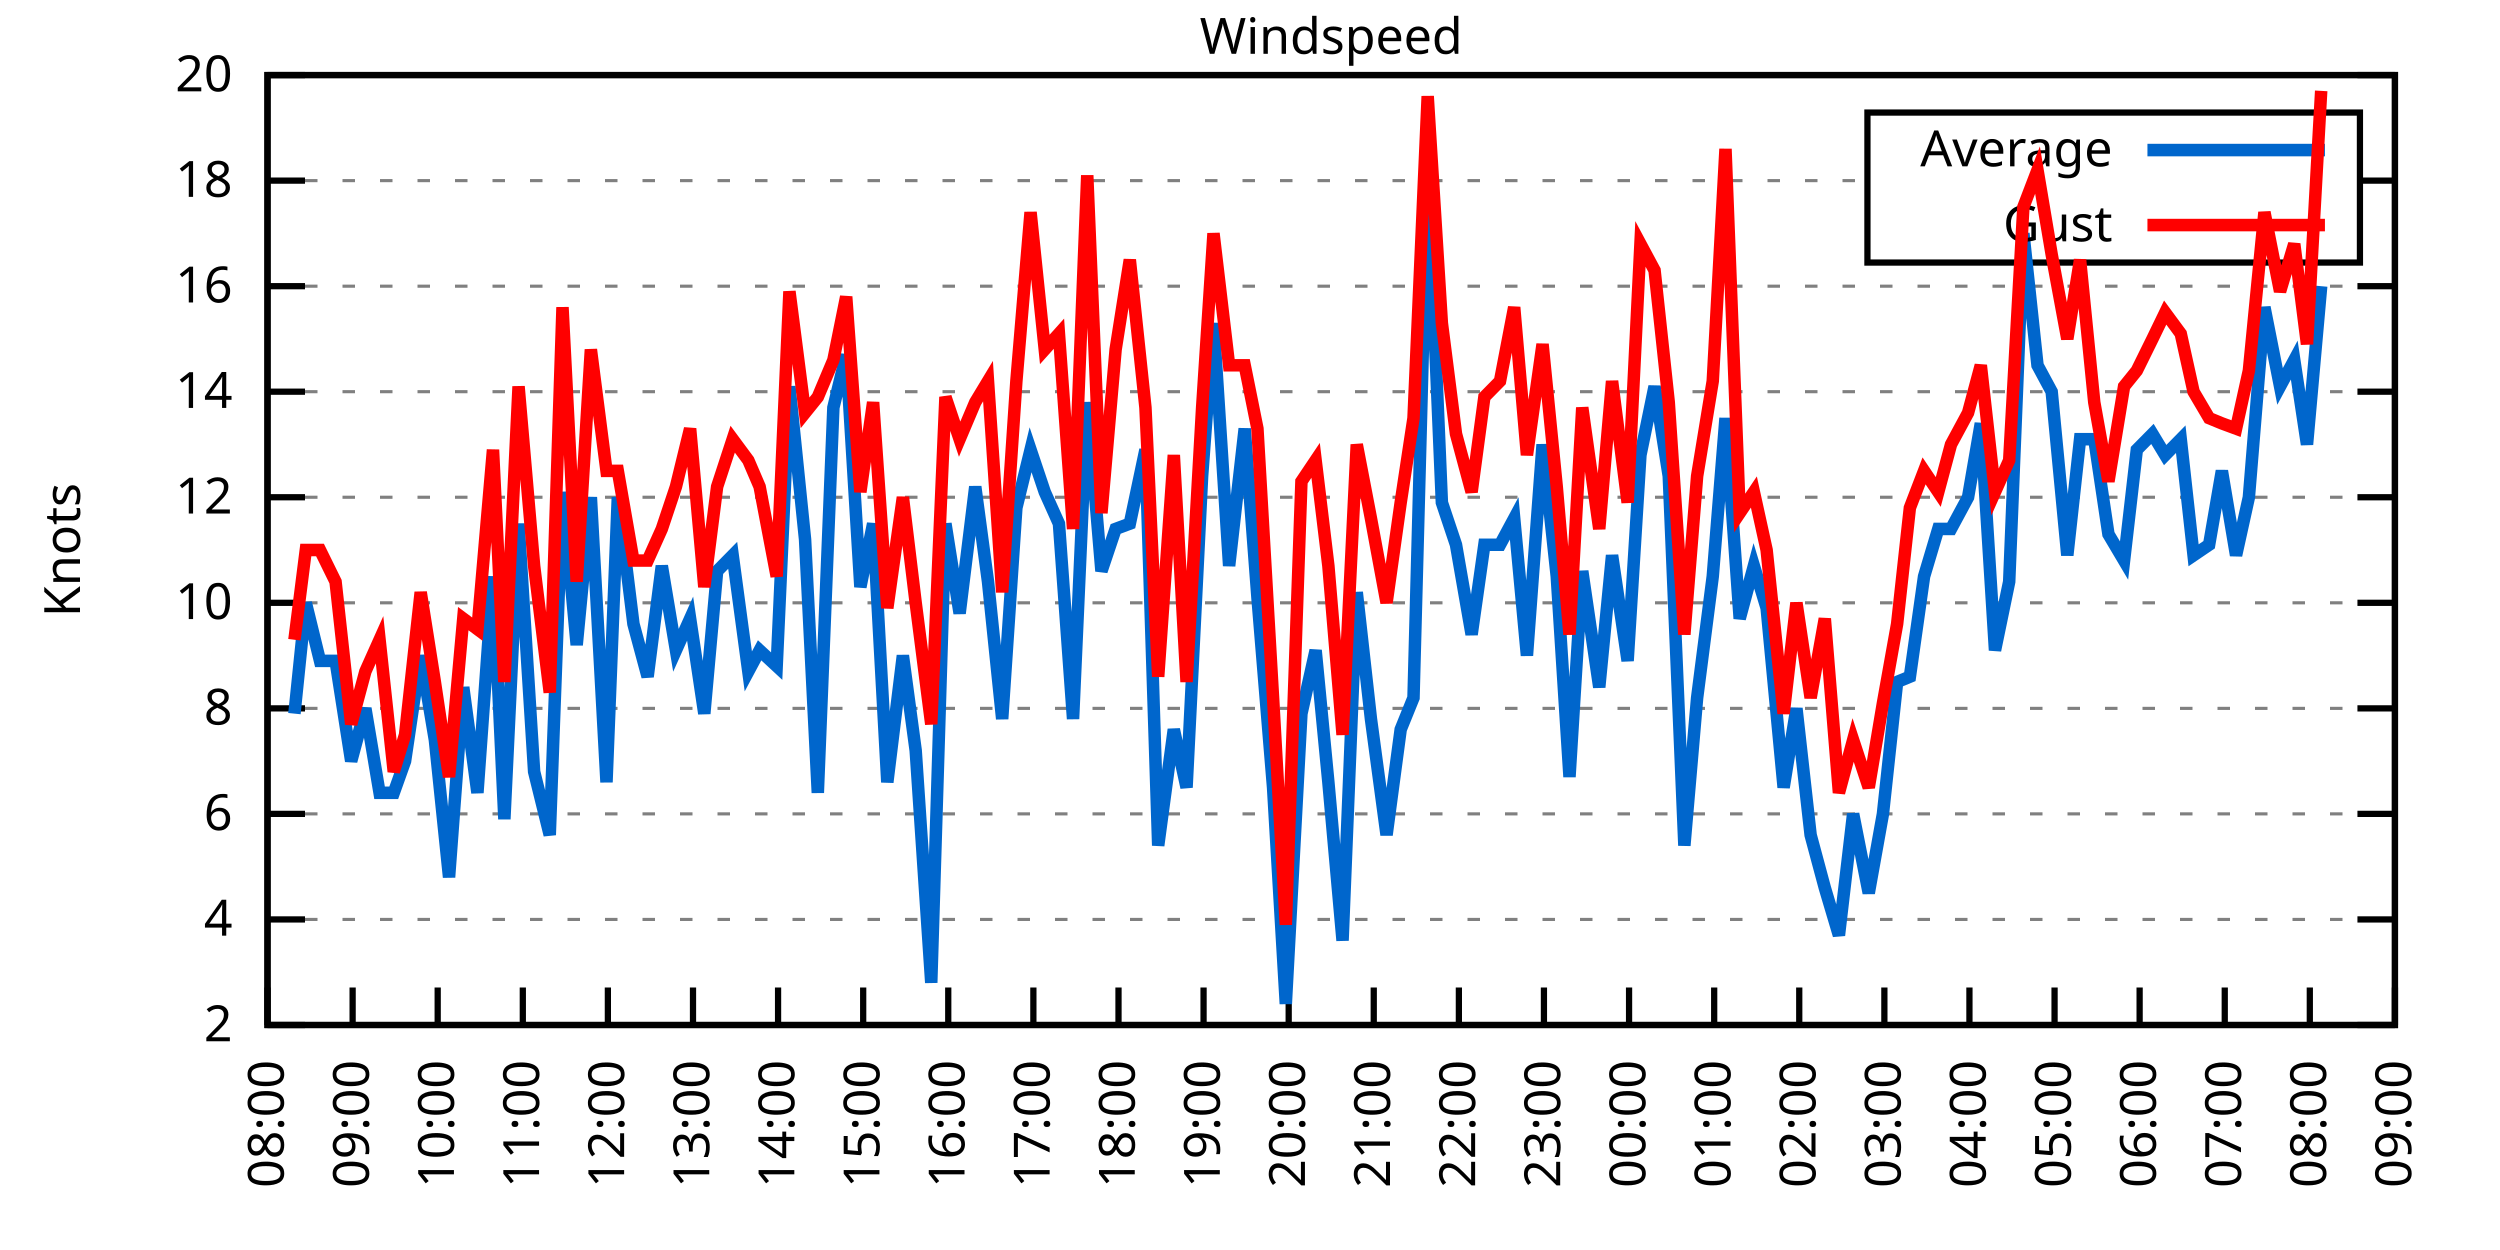
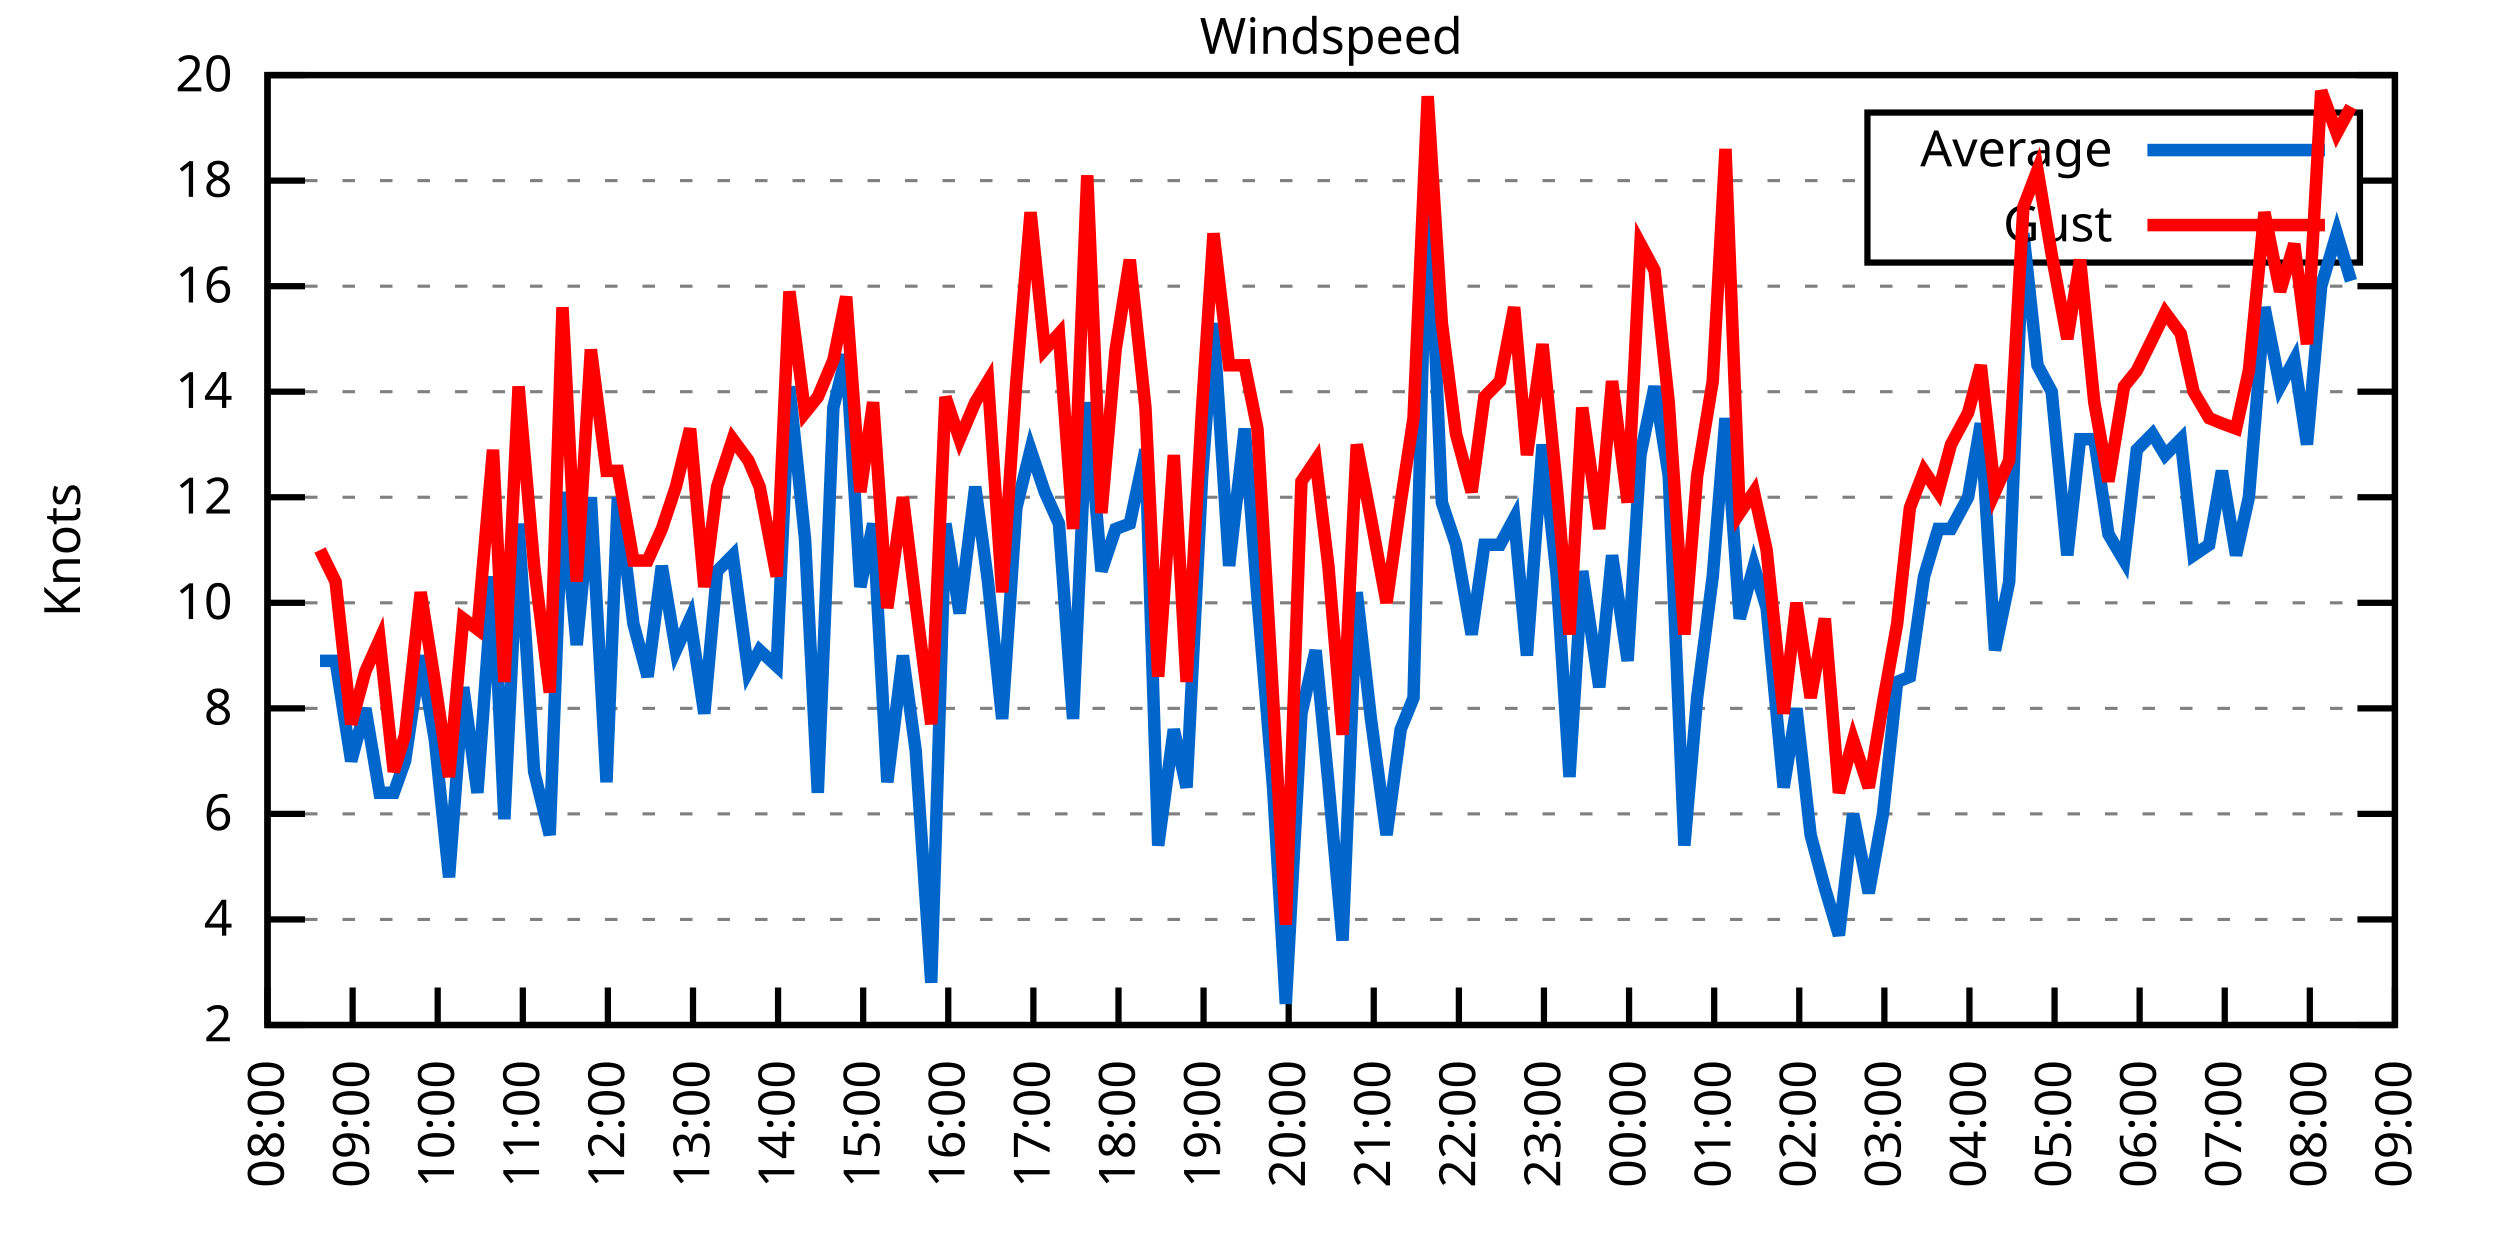
<svg xmlns="http://www.w3.org/2000/svg" xmlns:xlink="http://www.w3.org/1999/xlink" width="400" height="200" viewBox="0 0 400 200">
  <g id="gnuplot_canvas">
    <rect x="0" y="0" width="400" height="200" fill="none" />
    <defs>
      <circle id="gpDot" r="0.5" stroke-width="0.5" stroke="currentColor" />
      <path id="gpPt0" stroke-width="0.333" stroke="currentColor" d="M-1,0 h2 M0,-1 v2" />
      <path id="gpPt1" stroke-width="0.333" stroke="currentColor" d="M-1,-1 L1,1 M1,-1 L-1,1" />
      <path id="gpPt2" stroke-width="0.333" stroke="currentColor" d="M-1,0 L1,0 M0,-1 L0,1 M-1,-1 L1,1 M-1,1 L1,-1" />
      <rect id="gpPt3" stroke-width="0.333" stroke="currentColor" x="-1" y="-1" width="2" height="2" />
      <rect id="gpPt4" stroke-width="0.333" stroke="currentColor" fill="currentColor" x="-1" y="-1" width="2" height="2" />
      <circle id="gpPt5" stroke-width="0.333" stroke="currentColor" cx="0" cy="0" r="1" />
      <use xlink:href="#gpPt5" id="gpPt6" fill="currentColor" stroke="none" />
      <path id="gpPt7" stroke-width="0.333" stroke="currentColor" d="M0,-1.33 L-1.33,0.67 L1.33,0.67 z" />
      <use xlink:href="#gpPt7" id="gpPt8" fill="currentColor" stroke="none" />
      <use xlink:href="#gpPt7" id="gpPt9" stroke="currentColor" transform="rotate(180)" />
      <use xlink:href="#gpPt9" id="gpPt10" fill="currentColor" stroke="none" />
      <use xlink:href="#gpPt3" id="gpPt11" stroke="currentColor" transform="rotate(45)" />
      <use xlink:href="#gpPt11" id="gpPt12" fill="currentColor" stroke="none" />
      <path id="gpPt13" stroke-width="0.333" stroke="currentColor" d="M0,1.330 L1.265,0.411 L0.782,-1.067 L-0.782,-1.076 L-1.265,0.411 z" />
      <use xlink:href="#gpPt13" id="gpPt14" fill="currentColor" stroke="none" />
      <filter id="textbox" filterUnits="objectBoundingBox" x="0" y="0" height="1" width="1">
        <feFlood flood-color="white" flood-opacity="1" result="bgnd" />
        <feComposite in="SourceGraphic" in2="bgnd" operator="atop" />
      </filter>
      <filter id="greybox" filterUnits="objectBoundingBox" x="0" y="0" height="1" width="1">
        <feFlood flood-color="lightgrey" flood-opacity="1" result="grey" />
        <feComposite in="SourceGraphic" in2="grey" operator="atop" />
      </filter>
    </defs>
    <g fill="none" color="white" stroke="currentColor" stroke-width="1.00" stroke-linecap="butt" stroke-linejoin="miter">
</g>
    <g fill="none" color="black" stroke="currentColor" stroke-width="1.00" stroke-linecap="butt" stroke-linejoin="miter">
      <g stroke="none" shape-rendering="crispEdges">
        <polygon fill="rgb(255, 255, 255)" points="42.80,164.00 383.18,164.00 383.18,12.02 42.80,12.02 " />
      </g>
    </g>
    <g fill="none" color="black" stroke="currentColor" stroke-width="1.00" stroke-linecap="butt" stroke-linejoin="miter">
</g>
    <g fill="none" color="black" stroke="black" stroke-width="0.50" stroke-linecap="butt" stroke-linejoin="miter">
</g>
    <g fill="none" color="gray" stroke="currentColor" stroke-width="0.50" stroke-linecap="butt" stroke-linejoin="miter">
      <path stroke="gray" stroke-dasharray="2,4" class="gridline" d="M42.80,164.00 L383.19,164.00  " />
    </g>
    <g fill="none" color="gray" stroke="gray" stroke-width="1.00" stroke-linecap="butt" stroke-linejoin="miter">
</g>
    <g fill="none" color="black" stroke="currentColor" stroke-width="1.00" stroke-linecap="butt" stroke-linejoin="miter">
      <path stroke="black" d="M42.80,164.00 L48.80,164.00 M383.19,164.00 L377.19,164.00  " />
      <g transform="translate(37.20,166.60)" stroke="none" fill="black" font-family="Sans" font-size="8.00" text-anchor="end">
        <text>
          <tspan font-family="Sans"> 2</tspan>
        </text>
      </g>
    </g>
    <g fill="none" color="black" stroke="currentColor" stroke-width="1.00" stroke-linecap="butt" stroke-linejoin="miter">
</g>
    <g fill="none" color="black" stroke="black" stroke-width="0.50" stroke-linecap="butt" stroke-linejoin="miter">
</g>
    <g fill="none" color="gray" stroke="currentColor" stroke-width="0.50" stroke-linecap="butt" stroke-linejoin="miter">
      <path stroke="gray" stroke-dasharray="2,4" class="gridline" d="M42.80,147.11 L383.19,147.11  " />
    </g>
    <g fill="none" color="gray" stroke="gray" stroke-width="1.00" stroke-linecap="butt" stroke-linejoin="miter">
</g>
    <g fill="none" color="black" stroke="currentColor" stroke-width="1.00" stroke-linecap="butt" stroke-linejoin="miter">
      <path stroke="black" d="M42.80,147.11 L48.80,147.11 M383.19,147.11 L377.19,147.11  " />
      <g transform="translate(37.20,149.71)" stroke="none" fill="black" font-family="Sans" font-size="8.00" text-anchor="end">
        <text>
          <tspan font-family="Sans"> 4</tspan>
        </text>
      </g>
    </g>
    <g fill="none" color="black" stroke="currentColor" stroke-width="1.00" stroke-linecap="butt" stroke-linejoin="miter">
</g>
    <g fill="none" color="black" stroke="black" stroke-width="0.50" stroke-linecap="butt" stroke-linejoin="miter">
</g>
    <g fill="none" color="gray" stroke="currentColor" stroke-width="0.50" stroke-linecap="butt" stroke-linejoin="miter">
      <path stroke="gray" stroke-dasharray="2,4" class="gridline" d="M42.80,130.22 L383.19,130.22  " />
    </g>
    <g fill="none" color="gray" stroke="gray" stroke-width="1.00" stroke-linecap="butt" stroke-linejoin="miter">
</g>
    <g fill="none" color="black" stroke="currentColor" stroke-width="1.00" stroke-linecap="butt" stroke-linejoin="miter">
      <path stroke="black" d="M42.80,130.22 L48.80,130.22 M383.19,130.22 L377.19,130.22  " />
      <g transform="translate(37.20,132.82)" stroke="none" fill="black" font-family="Sans" font-size="8.00" text-anchor="end">
        <text>
          <tspan font-family="Sans"> 6</tspan>
        </text>
      </g>
    </g>
    <g fill="none" color="black" stroke="currentColor" stroke-width="1.00" stroke-linecap="butt" stroke-linejoin="miter">
</g>
    <g fill="none" color="black" stroke="black" stroke-width="0.50" stroke-linecap="butt" stroke-linejoin="miter">
</g>
    <g fill="none" color="gray" stroke="currentColor" stroke-width="0.50" stroke-linecap="butt" stroke-linejoin="miter">
      <path stroke="gray" stroke-dasharray="2,4" class="gridline" d="M42.80,113.34 L383.19,113.34  " />
    </g>
    <g fill="none" color="gray" stroke="gray" stroke-width="1.00" stroke-linecap="butt" stroke-linejoin="miter">
</g>
    <g fill="none" color="black" stroke="currentColor" stroke-width="1.00" stroke-linecap="butt" stroke-linejoin="miter">
      <path stroke="black" d="M42.80,113.34 L48.80,113.34 M383.19,113.34 L377.19,113.34  " />
      <g transform="translate(37.20,115.94)" stroke="none" fill="black" font-family="Sans" font-size="8.00" text-anchor="end">
        <text>
          <tspan font-family="Sans"> 8</tspan>
        </text>
      </g>
    </g>
    <g fill="none" color="black" stroke="currentColor" stroke-width="1.00" stroke-linecap="butt" stroke-linejoin="miter">
</g>
    <g fill="none" color="black" stroke="black" stroke-width="0.50" stroke-linecap="butt" stroke-linejoin="miter">
</g>
    <g fill="none" color="gray" stroke="currentColor" stroke-width="0.50" stroke-linecap="butt" stroke-linejoin="miter">
      <path stroke="gray" stroke-dasharray="2,4" class="gridline" d="M42.80,96.45 L383.19,96.45  " />
    </g>
    <g fill="none" color="gray" stroke="gray" stroke-width="1.00" stroke-linecap="butt" stroke-linejoin="miter">
</g>
    <g fill="none" color="black" stroke="currentColor" stroke-width="1.00" stroke-linecap="butt" stroke-linejoin="miter">
      <path stroke="black" d="M42.80,96.45 L48.80,96.45 M383.19,96.45 L377.19,96.45  " />
      <g transform="translate(37.20,99.05)" stroke="none" fill="black" font-family="Sans" font-size="8.00" text-anchor="end">
        <text>
          <tspan font-family="Sans"> 10</tspan>
        </text>
      </g>
    </g>
    <g fill="none" color="black" stroke="currentColor" stroke-width="1.00" stroke-linecap="butt" stroke-linejoin="miter">
</g>
    <g fill="none" color="black" stroke="black" stroke-width="0.50" stroke-linecap="butt" stroke-linejoin="miter">
</g>
    <g fill="none" color="gray" stroke="currentColor" stroke-width="0.50" stroke-linecap="butt" stroke-linejoin="miter">
      <path stroke="gray" stroke-dasharray="2,4" class="gridline" d="M42.80,79.56 L383.19,79.56  " />
    </g>
    <g fill="none" color="gray" stroke="gray" stroke-width="1.00" stroke-linecap="butt" stroke-linejoin="miter">
</g>
    <g fill="none" color="black" stroke="currentColor" stroke-width="1.00" stroke-linecap="butt" stroke-linejoin="miter">
      <path stroke="black" d="M42.80,79.56 L48.80,79.56 M383.19,79.56 L377.19,79.56  " />
      <g transform="translate(37.20,82.16)" stroke="none" fill="black" font-family="Sans" font-size="8.00" text-anchor="end">
        <text>
          <tspan font-family="Sans"> 12</tspan>
        </text>
      </g>
    </g>
    <g fill="none" color="black" stroke="currentColor" stroke-width="1.00" stroke-linecap="butt" stroke-linejoin="miter">
</g>
    <g fill="none" color="black" stroke="black" stroke-width="0.50" stroke-linecap="butt" stroke-linejoin="miter">
</g>
    <g fill="none" color="gray" stroke="currentColor" stroke-width="0.50" stroke-linecap="butt" stroke-linejoin="miter">
      <path stroke="gray" stroke-dasharray="2,4" class="gridline" d="M42.80,62.67 L383.19,62.67  " />
    </g>
    <g fill="none" color="gray" stroke="gray" stroke-width="1.00" stroke-linecap="butt" stroke-linejoin="miter">
</g>
    <g fill="none" color="black" stroke="currentColor" stroke-width="1.00" stroke-linecap="butt" stroke-linejoin="miter">
      <path stroke="black" d="M42.80,62.67 L48.80,62.67 M383.19,62.67 L377.19,62.67  " />
      <g transform="translate(37.20,65.27)" stroke="none" fill="black" font-family="Sans" font-size="8.00" text-anchor="end">
        <text>
          <tspan font-family="Sans"> 14</tspan>
        </text>
      </g>
    </g>
    <g fill="none" color="black" stroke="currentColor" stroke-width="1.00" stroke-linecap="butt" stroke-linejoin="miter">
</g>
    <g fill="none" color="black" stroke="black" stroke-width="0.50" stroke-linecap="butt" stroke-linejoin="miter">
</g>
    <g fill="none" color="gray" stroke="currentColor" stroke-width="0.50" stroke-linecap="butt" stroke-linejoin="miter">
      <path stroke="gray" stroke-dasharray="2,4" class="gridline" d="M42.80,45.79 L383.19,45.79  " />
    </g>
    <g fill="none" color="gray" stroke="gray" stroke-width="1.00" stroke-linecap="butt" stroke-linejoin="miter">
</g>
    <g fill="none" color="black" stroke="currentColor" stroke-width="1.00" stroke-linecap="butt" stroke-linejoin="miter">
      <path stroke="black" d="M42.80,45.79 L48.80,45.79 M383.19,45.79 L377.19,45.79  " />
      <g transform="translate(37.20,48.39)" stroke="none" fill="black" font-family="Sans" font-size="8.00" text-anchor="end">
        <text>
          <tspan font-family="Sans"> 16</tspan>
        </text>
      </g>
    </g>
    <g fill="none" color="black" stroke="currentColor" stroke-width="1.00" stroke-linecap="butt" stroke-linejoin="miter">
</g>
    <g fill="none" color="black" stroke="black" stroke-width="0.50" stroke-linecap="butt" stroke-linejoin="miter">
</g>
    <g fill="none" color="gray" stroke="currentColor" stroke-width="0.50" stroke-linecap="butt" stroke-linejoin="miter">
      <path stroke="gray" stroke-dasharray="2,4" class="gridline" d="M42.80,28.90 L298.79,28.90 M377.59,28.90 L383.19,28.90  " />
    </g>
    <g fill="none" color="gray" stroke="gray" stroke-width="1.00" stroke-linecap="butt" stroke-linejoin="miter">
</g>
    <g fill="none" color="black" stroke="currentColor" stroke-width="1.00" stroke-linecap="butt" stroke-linejoin="miter">
      <path stroke="black" d="M42.80,28.90 L48.80,28.90 M383.19,28.90 L377.19,28.90  " />
      <g transform="translate(37.20,31.50)" stroke="none" fill="black" font-family="Sans" font-size="8.00" text-anchor="end">
        <text>
          <tspan font-family="Sans"> 18</tspan>
        </text>
      </g>
    </g>
    <g fill="none" color="black" stroke="currentColor" stroke-width="1.00" stroke-linecap="butt" stroke-linejoin="miter">
</g>
    <g fill="none" color="black" stroke="black" stroke-width="0.50" stroke-linecap="butt" stroke-linejoin="miter">
</g>
    <g fill="none" color="gray" stroke="currentColor" stroke-width="0.50" stroke-linecap="butt" stroke-linejoin="miter">
      <path stroke="gray" stroke-dasharray="2,4" class="gridline" d="M42.80,12.01 L383.19,12.01  " />
    </g>
    <g fill="none" color="gray" stroke="gray" stroke-width="1.00" stroke-linecap="butt" stroke-linejoin="miter">
</g>
    <g fill="none" color="black" stroke="currentColor" stroke-width="1.00" stroke-linecap="butt" stroke-linejoin="miter">
      <path stroke="black" d="M42.80,12.01 L48.80,12.01 M383.19,12.01 L377.19,12.01  " />
      <g transform="translate(37.20,14.61)" stroke="none" fill="black" font-family="Sans" font-size="8.00" text-anchor="end">
        <text>
          <tspan font-family="Sans"> 20</tspan>
        </text>
      </g>
    </g>
    <g fill="none" color="black" stroke="currentColor" stroke-width="1.00" stroke-linecap="butt" stroke-linejoin="miter">
      <path stroke="black" d="M42.80,164.00 L42.80,158.00  " />
      <g transform="translate(45.40,169.60) rotate(270.00)" stroke="none" fill="black" font-family="Sans" font-size="8.00" text-anchor="end">
        <text>
          <tspan font-family="Sans">08:00</tspan>
        </text>
      </g>
    </g>
    <g fill="none" color="black" stroke="currentColor" stroke-width="1.00" stroke-linecap="butt" stroke-linejoin="miter">
      <path stroke="black" d="M56.42,164.00 L56.42,158.00  " />
      <g transform="translate(59.02,169.60) rotate(270.00)" stroke="none" fill="black" font-family="Sans" font-size="8.00" text-anchor="end">
        <text>
          <tspan font-family="Sans">09:00</tspan>
        </text>
      </g>
    </g>
    <g fill="none" color="black" stroke="currentColor" stroke-width="1.00" stroke-linecap="butt" stroke-linejoin="miter">
      <path stroke="black" d="M70.03,164.00 L70.03,158.00  " />
      <g transform="translate(72.63,169.60) rotate(270.00)" stroke="none" fill="black" font-family="Sans" font-size="8.00" text-anchor="end">
        <text>
          <tspan font-family="Sans">10:00</tspan>
        </text>
      </g>
    </g>
    <g fill="none" color="black" stroke="currentColor" stroke-width="1.00" stroke-linecap="butt" stroke-linejoin="miter">
      <path stroke="black" d="M83.65,164.00 L83.65,158.00  " />
      <g transform="translate(86.25,169.60) rotate(270.00)" stroke="none" fill="black" font-family="Sans" font-size="8.00" text-anchor="end">
        <text>
          <tspan font-family="Sans">11:00</tspan>
        </text>
      </g>
    </g>
    <g fill="none" color="black" stroke="currentColor" stroke-width="1.00" stroke-linecap="butt" stroke-linejoin="miter">
      <path stroke="black" d="M97.26,164.00 L97.26,158.00  " />
      <g transform="translate(99.86,169.60) rotate(270.00)" stroke="none" fill="black" font-family="Sans" font-size="8.00" text-anchor="end">
        <text>
          <tspan font-family="Sans">12:00</tspan>
        </text>
      </g>
    </g>
    <g fill="none" color="black" stroke="currentColor" stroke-width="1.00" stroke-linecap="butt" stroke-linejoin="miter">
      <path stroke="black" d="M110.88,164.00 L110.88,158.00  " />
      <g transform="translate(113.48,169.60) rotate(270.00)" stroke="none" fill="black" font-family="Sans" font-size="8.00" text-anchor="end">
        <text>
          <tspan font-family="Sans">13:00</tspan>
        </text>
      </g>
    </g>
    <g fill="none" color="black" stroke="currentColor" stroke-width="1.00" stroke-linecap="butt" stroke-linejoin="miter">
      <path stroke="black" d="M124.49,164.00 L124.49,158.00  " />
      <g transform="translate(127.09,169.60) rotate(270.00)" stroke="none" fill="black" font-family="Sans" font-size="8.00" text-anchor="end">
        <text>
          <tspan font-family="Sans">14:00</tspan>
        </text>
      </g>
    </g>
    <g fill="none" color="black" stroke="currentColor" stroke-width="1.00" stroke-linecap="butt" stroke-linejoin="miter">
      <path stroke="black" d="M138.11,164.00 L138.11,158.00  " />
      <g transform="translate(140.71,169.60) rotate(270.00)" stroke="none" fill="black" font-family="Sans" font-size="8.00" text-anchor="end">
        <text>
          <tspan font-family="Sans">15:00</tspan>
        </text>
      </g>
    </g>
    <g fill="none" color="black" stroke="currentColor" stroke-width="1.00" stroke-linecap="butt" stroke-linejoin="miter">
      <path stroke="black" d="M151.72,164.00 L151.72,158.00  " />
      <g transform="translate(154.32,169.60) rotate(270.00)" stroke="none" fill="black" font-family="Sans" font-size="8.00" text-anchor="end">
        <text>
          <tspan font-family="Sans">16:00</tspan>
        </text>
      </g>
    </g>
    <g fill="none" color="black" stroke="currentColor" stroke-width="1.00" stroke-linecap="butt" stroke-linejoin="miter">
      <path stroke="black" d="M165.34,164.00 L165.34,158.00  " />
      <g transform="translate(167.94,169.60) rotate(270.00)" stroke="none" fill="black" font-family="Sans" font-size="8.00" text-anchor="end">
        <text>
          <tspan font-family="Sans">17:00</tspan>
        </text>
      </g>
    </g>
    <g fill="none" color="black" stroke="currentColor" stroke-width="1.00" stroke-linecap="butt" stroke-linejoin="miter">
      <path stroke="black" d="M178.96,164.00 L178.96,158.00  " />
      <g transform="translate(181.56,169.60) rotate(270.00)" stroke="none" fill="black" font-family="Sans" font-size="8.00" text-anchor="end">
        <text>
          <tspan font-family="Sans">18:00</tspan>
        </text>
      </g>
    </g>
    <g fill="none" color="black" stroke="currentColor" stroke-width="1.00" stroke-linecap="butt" stroke-linejoin="miter">
      <path stroke="black" d="M192.57,164.00 L192.57,158.00  " />
      <g transform="translate(195.17,169.60) rotate(270.00)" stroke="none" fill="black" font-family="Sans" font-size="8.00" text-anchor="end">
        <text>
          <tspan font-family="Sans">19:00</tspan>
        </text>
      </g>
    </g>
    <g fill="none" color="black" stroke="currentColor" stroke-width="1.00" stroke-linecap="butt" stroke-linejoin="miter">
      <path stroke="black" d="M206.19,164.00 L206.19,158.00  " />
      <g transform="translate(208.79,169.60) rotate(270.00)" stroke="none" fill="black" font-family="Sans" font-size="8.00" text-anchor="end">
        <text>
          <tspan font-family="Sans">20:00</tspan>
        </text>
      </g>
    </g>
    <g fill="none" color="black" stroke="currentColor" stroke-width="1.00" stroke-linecap="butt" stroke-linejoin="miter">
      <path stroke="black" d="M219.80,164.00 L219.80,158.00  " />
      <g transform="translate(222.40,169.60) rotate(270.00)" stroke="none" fill="black" font-family="Sans" font-size="8.00" text-anchor="end">
        <text>
          <tspan font-family="Sans">21:00</tspan>
        </text>
      </g>
    </g>
    <g fill="none" color="black" stroke="currentColor" stroke-width="1.00" stroke-linecap="butt" stroke-linejoin="miter">
      <path stroke="black" d="M233.42,164.00 L233.42,158.00  " />
      <g transform="translate(236.02,169.60) rotate(270.00)" stroke="none" fill="black" font-family="Sans" font-size="8.00" text-anchor="end">
        <text>
          <tspan font-family="Sans">22:00</tspan>
        </text>
      </g>
    </g>
    <g fill="none" color="black" stroke="currentColor" stroke-width="1.00" stroke-linecap="butt" stroke-linejoin="miter">
      <path stroke="black" d="M247.03,164.00 L247.03,158.00  " />
      <g transform="translate(249.63,169.60) rotate(270.00)" stroke="none" fill="black" font-family="Sans" font-size="8.00" text-anchor="end">
        <text>
          <tspan font-family="Sans">23:00</tspan>
        </text>
      </g>
    </g>
    <g fill="none" color="black" stroke="currentColor" stroke-width="1.00" stroke-linecap="butt" stroke-linejoin="miter">
      <path stroke="black" d="M260.65,164.00 L260.65,158.00  " />
      <g transform="translate(263.25,169.60) rotate(270.00)" stroke="none" fill="black" font-family="Sans" font-size="8.00" text-anchor="end">
        <text>
          <tspan font-family="Sans">00:00</tspan>
        </text>
      </g>
    </g>
    <g fill="none" color="black" stroke="currentColor" stroke-width="1.00" stroke-linecap="butt" stroke-linejoin="miter">
      <path stroke="black" d="M274.27,164.00 L274.27,158.00  " />
      <g transform="translate(276.87,169.60) rotate(270.00)" stroke="none" fill="black" font-family="Sans" font-size="8.00" text-anchor="end">
        <text>
          <tspan font-family="Sans">01:00</tspan>
        </text>
      </g>
    </g>
    <g fill="none" color="black" stroke="currentColor" stroke-width="1.00" stroke-linecap="butt" stroke-linejoin="miter">
      <path stroke="black" d="M287.88,164.00 L287.88,158.00  " />
      <g transform="translate(290.48,169.60) rotate(270.00)" stroke="none" fill="black" font-family="Sans" font-size="8.00" text-anchor="end">
        <text>
          <tspan font-family="Sans">02:00</tspan>
        </text>
      </g>
    </g>
    <g fill="none" color="black" stroke="currentColor" stroke-width="1.00" stroke-linecap="butt" stroke-linejoin="miter">
      <path stroke="black" d="M301.50,164.00 L301.50,158.00  " />
      <g transform="translate(304.10,169.60) rotate(270.00)" stroke="none" fill="black" font-family="Sans" font-size="8.00" text-anchor="end">
        <text>
          <tspan font-family="Sans">03:00</tspan>
        </text>
      </g>
    </g>
    <g fill="none" color="black" stroke="currentColor" stroke-width="1.00" stroke-linecap="butt" stroke-linejoin="miter">
      <path stroke="black" d="M315.11,164.00 L315.11,158.00  " />
      <g transform="translate(317.71,169.60) rotate(270.00)" stroke="none" fill="black" font-family="Sans" font-size="8.00" text-anchor="end">
        <text>
          <tspan font-family="Sans">04:00</tspan>
        </text>
      </g>
    </g>
    <g fill="none" color="black" stroke="currentColor" stroke-width="1.00" stroke-linecap="butt" stroke-linejoin="miter">
      <path stroke="black" d="M328.73,164.00 L328.73,158.00  " />
      <g transform="translate(331.33,169.60) rotate(270.00)" stroke="none" fill="black" font-family="Sans" font-size="8.00" text-anchor="end">
        <text>
          <tspan font-family="Sans">05:00</tspan>
        </text>
      </g>
    </g>
    <g fill="none" color="black" stroke="currentColor" stroke-width="1.00" stroke-linecap="butt" stroke-linejoin="miter">
      <path stroke="black" d="M342.34,164.00 L342.34,158.00  " />
      <g transform="translate(344.94,169.60) rotate(270.00)" stroke="none" fill="black" font-family="Sans" font-size="8.00" text-anchor="end">
        <text>
          <tspan font-family="Sans">06:00</tspan>
        </text>
      </g>
    </g>
    <g fill="none" color="black" stroke="currentColor" stroke-width="1.00" stroke-linecap="butt" stroke-linejoin="miter">
      <path stroke="black" d="M355.96,164.00 L355.96,158.00  " />
      <g transform="translate(358.56,169.60) rotate(270.00)" stroke="none" fill="black" font-family="Sans" font-size="8.00" text-anchor="end">
        <text>
          <tspan font-family="Sans">07:00</tspan>
        </text>
      </g>
    </g>
    <g fill="none" color="black" stroke="currentColor" stroke-width="1.00" stroke-linecap="butt" stroke-linejoin="miter">
      <path stroke="black" d="M369.57,164.00 L369.57,158.00  " />
      <g transform="translate(372.17,169.60) rotate(270.00)" stroke="none" fill="black" font-family="Sans" font-size="8.00" text-anchor="end">
        <text>
          <tspan font-family="Sans">08:00</tspan>
        </text>
      </g>
    </g>
    <g fill="none" color="black" stroke="currentColor" stroke-width="1.00" stroke-linecap="butt" stroke-linejoin="miter">
      <path stroke="black" d="M383.19,164.00 L383.19,158.00  " />
      <g transform="translate(385.79,169.60) rotate(270.00)" stroke="none" fill="black" font-family="Sans" font-size="8.00" text-anchor="end">
        <text>
          <tspan font-family="Sans">09:00</tspan>
        </text>
      </g>
    </g>
    <g fill="none" color="black" stroke="currentColor" stroke-width="1.00" stroke-linecap="butt" stroke-linejoin="miter">
</g>
    <g fill="none" color="black" stroke="currentColor" stroke-width="1.00" stroke-linecap="butt" stroke-linejoin="miter">
      <path stroke="black" d="M42.80,12.01 L42.80,164.00 L383.19,164.00 L383.19,12.01 L42.80,12.01 Z  " />
    </g>
    <g fill="none" color="black" stroke="currentColor" stroke-width="1.00" stroke-linecap="butt" stroke-linejoin="miter">
</g>
    <g fill="none" color="black" stroke="currentColor" stroke-width="1.00" stroke-linecap="butt" stroke-linejoin="miter">
      <path stroke="black" d="M298.79,42.01 L298.79,18.01 L377.59,18.01 L377.59,42.01 L298.79,42.01 Z  " />
    </g>
    <g id="Windspeed_plot_1">
      <g fill="none" color="white" stroke="black" stroke-width="2.00" stroke-linecap="butt" stroke-linejoin="miter">
</g>
      <g fill="none" color="black" stroke="currentColor" stroke-width="2.00" stroke-linecap="butt" stroke-linejoin="miter">
        <g transform="translate(337.99,26.61)" stroke="none" fill="black" font-family="Sans" font-size="8.00" text-anchor="end">
          <text>
            <tspan font-family="Sans">Average</tspan>
          </text>
        </g>
      </g>
      <g fill="none" color="black" stroke="currentColor" stroke-width="2.00" stroke-linecap="butt" stroke-linejoin="miter">
-         <path stroke="rgb(  0, 102, 204)" d="M343.59,24.01 L371.99,24.01 M47.11,114.18 L48.93,96.45 L51.20,105.74 L53.69,105.74 L56.19,121.78 L58.46,113.34   L60.73,126.85 L63.00,126.85 L64.81,121.78 L67.31,104.89 L69.58,118.40 L71.85,140.36 L74.12,109.96 L76.39,126.85   L78.88,92.23 L80.70,131.07 L82.97,83.78 L85.46,123.47 L87.96,133.60 L90.00,78.72 L92.27,103.20 L94.54,79.56   L97.04,125.16 L98.85,79.56 L101.35,99.83 L103.62,108.27 L105.89,90.54 L108.15,104.05 L110.42,98.98 L112.69,114.18   L114.74,91.38 L117.23,88.85 L119.73,107.43 L121.54,104.05 L124.27,106.58 L126.31,61.83 L128.81,86.32 L130.85,126.85   L133.34,65.21 L135.39,56.76 L137.66,93.92 L139.70,83.78 L141.97,125.16 L144.46,104.89 L146.51,120.09 L149.00,157.24   L151.27,83.78 L153.54,98.14 L156.04,77.87 L158.08,93.07 L160.35,115.03 L162.62,81.25 L164.89,71.96 L167.16,78.72   L169.43,83.78 L171.69,115.03 L173.96,64.36 L176.23,91.38 L178.50,84.63 L180.77,83.78 L183.27,71.96 L185.31,135.29   L187.81,116.71 L189.85,126.00 L192.34,76.18 L194.16,51.70 L196.66,90.54 L199.15,68.58 L201.19,95.60 L203.69,126.00   L205.73,160.62 L208.23,114.18 L210.50,104.05 L212.54,125.16 L214.81,150.49 L217.08,94.76 L219.35,115.03 L221.85,133.60   L224.11,116.71 L226.16,111.65 L228.43,27.21 L230.70,80.41 L232.96,87.16 L235.46,101.52 L237.50,87.16 L240.00,87.16   L242.27,82.94 L244.31,104.89 L246.81,71.12 L249.08,92.23 L251.12,124.31 L253.16,91.38 L255.88,109.96 L257.93,88.85   L260.42,105.74 L262.47,72.81 L264.73,61.83 L267.00,76.18 L269.50,135.29 L271.54,111.65 L274.04,92.23 L276.08,66.90   L278.35,98.98 L280.62,90.54 L282.66,97.29 L285.38,126.00 L287.43,113.34 L289.70,133.60 L291.97,142.05 L294.23,149.65   L296.50,130.22 L299.00,142.89 L301.27,130.22 L303.54,109.11 L305.58,108.27 L307.85,92.23 L310.12,84.63 L312.16,84.63   L314.89,79.56 L316.93,67.74 L319.20,104.05 L321.47,93.07 L323.74,37.34 L326.00,58.45 L328.27,62.67 L330.77,88.85   L332.81,70.27 L335.08,70.27 L337.35,85.47 L339.85,89.69 L341.89,71.96 L344.39,69.43 L346.43,72.81 L348.92,70.27   L350.97,88.85 L353.46,87.16 L355.50,75.34 L357.77,88.85 L359.82,79.56 L362.31,49.16 L364.81,61.83 L367.08,57.61   L369.12,71.12 L371.39,45.79  " />
+         <path stroke="rgb(  0, 102, 204)" d="M343.59,24.01 L371.99,24.01 M51.20,105.74 L53.69,105.74 L56.19,121.78 L58.46,113.34 L60.73,126.85 L63.00,126.85   L64.81,121.78 L67.31,104.89 L69.58,118.40 L71.85,140.36 L74.12,109.96 L76.39,126.85 L78.88,92.23 L80.70,131.07   L82.97,83.78 L85.46,123.47 L87.96,133.60 L90.00,78.72 L92.27,103.20 L94.54,79.56 L97.04,125.16 L98.85,79.56   L101.35,99.83 L103.62,108.27 L105.89,90.54 L108.15,104.05 L110.42,98.98 L112.69,114.18 L114.74,91.38 L117.23,88.85   L119.73,107.43 L121.54,104.05 L124.27,106.58 L126.31,61.83 L128.81,86.32 L130.85,126.85 L133.34,65.21 L135.39,56.76   L137.66,93.92 L139.70,83.78 L141.97,125.16 L144.46,104.89 L146.51,120.09 L149.00,157.24 L151.27,83.78 L153.54,98.14   L156.04,77.87 L158.08,93.07 L160.35,115.03 L162.62,81.25 L164.89,71.96 L167.16,78.72 L169.43,83.78 L171.69,115.03   L173.96,64.36 L176.23,91.38 L178.50,84.63 L180.77,83.78 L183.27,71.96 L185.31,135.29 L187.81,116.71 L189.85,126.00   L192.34,76.18 L194.16,51.70 L196.66,90.54 L199.15,68.58 L201.19,95.60 L203.69,126.00 L205.73,160.62 L208.23,114.18   L210.50,104.05 L212.54,125.16 L214.81,150.49 L217.08,94.76 L219.35,115.03 L221.85,133.60 L224.11,116.71 L226.16,111.65   L228.43,27.21 L230.70,80.41 L232.96,87.16 L235.46,101.52 L237.50,87.16 L240.00,87.16 L242.27,82.94 L244.31,104.89   L246.81,71.12 L249.08,92.23 L251.12,124.31 L253.16,91.38 L255.88,109.96 L257.93,88.85 L260.42,105.74 L262.47,72.81   L264.73,61.83 L267.00,76.18 L269.50,135.29 L271.54,111.65 L274.04,92.23 L276.08,66.90 L278.35,98.98 L280.62,90.54   L282.66,97.29 L285.38,126.00 L287.43,113.34 L289.70,133.60 L291.97,142.05 L294.23,149.65 L296.50,130.22 L299.00,142.89   L301.27,130.22 L303.54,109.11 L305.58,108.27 L307.85,92.23 L310.12,84.63 L312.16,84.63 L314.89,79.56 L316.93,67.74   L319.20,104.05 L321.47,93.07 L323.74,37.34 L326.00,58.45 L328.27,62.67 L330.77,88.85 L332.81,70.27 L335.08,70.27   L337.35,85.47 L339.85,89.69 L341.89,71.96 L344.39,69.43 L346.43,72.81 L348.92,70.27 L350.97,88.85 L353.46,87.16   L355.50,75.34 L357.77,88.85 L359.82,79.56 L362.31,49.16 L364.81,61.83 L367.08,57.61 L369.12,71.12 L371.39,45.79   L373.89,37.34 L376.16,44.94  " />
      </g>
    </g>
    <g id="Windspeed_plot_2">
      <g fill="none" color="black" stroke="currentColor" stroke-width="2.00" stroke-linecap="butt" stroke-linejoin="miter">
        <g transform="translate(337.99,38.61)" stroke="none" fill="black" font-family="Sans" font-size="8.00" text-anchor="end">
          <text>
            <tspan font-family="Sans">Gust</tspan>
          </text>
        </g>
      </g>
      <g fill="none" color="black" stroke="currentColor" stroke-width="2.00" stroke-linecap="butt" stroke-linejoin="miter">
-         <path stroke="rgb(255,   0,   0)" d="M343.59,36.01 L371.99,36.01 M47.11,102.36 L48.93,88.00 L51.20,88.00 L53.69,93.07 L56.19,115.87 L58.46,107.43   L60.73,102.36 L63.00,123.47 L64.81,117.56 L67.31,94.76 L69.58,109.11 L71.85,124.31 L74.12,98.98 L76.39,100.67   L78.88,71.96 L80.70,109.11 L82.97,61.83 L85.46,90.54 L87.96,110.80 L90.00,49.16 L92.27,93.07 L94.54,55.92   L97.04,75.34 L98.85,75.34 L101.35,89.69 L103.62,89.69 L105.89,84.63 L108.15,77.87 L110.42,68.58 L112.69,93.92   L114.74,77.87 L117.23,70.27 L119.73,73.65 L121.54,77.87 L124.27,92.23 L126.31,46.63 L128.81,66.05 L130.85,63.52   L133.34,57.61 L135.39,47.47 L137.66,78.72 L139.70,64.36 L141.97,97.29 L144.46,79.56 L146.51,96.45 L149.00,115.87   L151.27,63.52 L153.54,70.27 L156.04,64.36 L158.08,60.98 L160.35,94.76 L162.62,60.98 L164.89,33.96 L167.16,55.92   L169.43,53.39 L171.69,84.63 L173.96,28.05 L176.23,82.09 L178.50,55.92 L180.77,41.56 L183.27,65.21 L185.31,108.27   L187.81,72.81 L189.85,109.11 L192.34,65.21 L194.16,37.34 L196.66,58.45 L199.15,58.45 L201.19,68.58 L203.69,111.65   L205.73,147.96 L208.23,77.03 L210.50,73.65 L212.54,90.54 L214.81,117.56 L217.08,71.12 L219.35,82.94 L221.85,96.45   L224.11,80.41 L226.16,66.90 L228.43,15.39 L230.70,51.70 L232.96,69.43 L235.46,78.72 L237.50,63.52 L240.00,60.98   L242.27,49.16 L244.31,72.81 L246.81,55.07 L249.08,77.87 L251.12,101.52 L253.16,65.21 L255.88,84.63 L257.93,60.98   L260.42,80.41 L262.47,39.03 L264.73,43.25 L267.00,64.36 L269.50,101.52 L271.54,76.18 L274.04,60.98 L276.08,23.83   L278.35,82.09 L280.62,78.72 L282.66,88.00 L285.38,114.18 L287.43,96.45 L289.70,111.65 L291.97,98.98 L294.23,126.85   L296.50,118.40 L299.00,126.00 L301.27,112.49 L303.54,99.83 L305.58,81.25 L307.85,75.34 L310.12,78.72 L312.16,71.12   L314.89,66.05 L316.93,58.45 L319.20,78.72 L321.47,73.65 L323.74,33.12 L326.00,27.21 L328.27,40.72 L330.77,54.23   L332.81,41.56 L335.08,64.36 L337.35,77.03 L339.85,61.83 L341.89,59.30 L344.39,54.23 L346.43,50.01 L348.92,53.39   L350.97,62.67 L353.46,66.90 L355.50,67.74 L357.77,68.58 L359.82,59.30 L362.31,33.96 L364.81,46.63 L367.08,39.03   L369.12,55.07 L371.39,14.54  " />
+         <path stroke="rgb(255,   0,   0)" d="M343.59,36.01 L371.99,36.01 M51.20,88.00 L53.69,93.07 L56.19,115.87 L58.46,107.43 L60.73,102.36 L63.00,123.47   L64.81,117.56 L67.31,94.76 L69.58,109.11 L71.85,124.31 L74.12,98.98 L76.39,100.67 L78.88,71.96 L80.70,109.11   L82.97,61.83 L85.46,90.54 L87.96,110.80 L90.00,49.16 L92.27,93.07 L94.54,55.92 L97.04,75.34 L98.85,75.34   L101.35,89.69 L103.62,89.69 L105.89,84.63 L108.15,77.87 L110.42,68.58 L112.69,93.92 L114.74,77.87 L117.23,70.27   L119.73,73.65 L121.54,77.87 L124.27,92.23 L126.31,46.63 L128.81,66.05 L130.85,63.52 L133.34,57.61 L135.39,47.47   L137.66,78.72 L139.70,64.36 L141.97,97.29 L144.46,79.56 L146.51,96.45 L149.00,115.87 L151.27,63.52 L153.54,70.27   L156.04,64.36 L158.08,60.98 L160.35,94.76 L162.62,60.98 L164.89,33.96 L167.16,55.92 L169.43,53.39 L171.69,84.63   L173.96,28.05 L176.23,82.09 L178.50,55.92 L180.77,41.56 L183.27,65.21 L185.31,108.27 L187.81,72.81 L189.85,109.11   L192.34,65.21 L194.16,37.34 L196.66,58.45 L199.15,58.45 L201.19,68.58 L203.69,111.65 L205.73,147.96 L208.23,77.03   L210.50,73.65 L212.54,90.54 L214.81,117.56 L217.08,71.12 L219.35,82.94 L221.85,96.45 L224.11,80.41 L226.16,66.90   L228.43,15.39 L230.70,51.70 L232.96,69.43 L235.46,78.72 L237.50,63.52 L240.00,60.98 L242.27,49.16 L244.31,72.81   L246.81,55.07 L249.08,77.87 L251.12,101.52 L253.16,65.21 L255.88,84.63 L257.93,60.98 L260.42,80.41 L262.47,39.03   L264.73,43.25 L267.00,64.36 L269.50,101.52 L271.54,76.18 L274.04,60.98 L276.08,23.83 L278.35,82.09 L280.62,78.72   L282.66,88.00 L285.38,114.18 L287.43,96.45 L289.70,111.65 L291.97,98.98 L294.23,126.85 L296.50,118.40 L299.00,126.00   L301.27,112.49 L303.54,99.83 L305.58,81.25 L307.85,75.34 L310.12,78.72 L312.16,71.12 L314.89,66.05 L316.93,58.45   L319.20,78.72 L321.47,73.65 L323.74,33.12 L326.00,27.21 L328.27,40.72 L330.77,54.23 L332.81,41.56 L335.08,64.36   L337.35,77.03 L339.85,61.83 L341.89,59.30 L344.39,54.23 L346.43,50.01 L348.92,53.39 L350.97,62.67 L353.46,66.90   L355.50,67.74 L357.77,68.58 L359.82,59.30 L362.31,33.96 L364.81,46.63 L367.08,39.03 L369.12,55.07 L371.39,14.54   L373.89,21.30 L376.16,17.08  " />
      </g>
    </g>
    <g fill="none" color="black" stroke="currentColor" stroke-width="2.00" stroke-linecap="butt" stroke-linejoin="miter">
</g>
    <g fill="none" color="black" stroke="black" stroke-width="1.00" stroke-linecap="butt" stroke-linejoin="miter">
</g>
    <g fill="none" color="black" stroke="currentColor" stroke-width="1.00" stroke-linecap="butt" stroke-linejoin="miter">
      <path stroke="black" d="M42.80,12.01 L42.80,164.00 L383.19,164.00 L383.19,12.01 L42.80,12.01 Z  " />
      <g transform="translate(12.80,88.01) rotate(270.00)" stroke="none" fill="black" font-family="Sans" font-size="8.00" text-anchor="middle">
        <text>
          <tspan font-family="Sans">Knots</tspan>
        </text>
      </g>
    </g>
    <g fill="none" color="black" stroke="currentColor" stroke-width="1.00" stroke-linecap="butt" stroke-linejoin="miter">
</g>
    <g fill="none" color="black" stroke="currentColor" stroke-width="1.00" stroke-linecap="butt" stroke-linejoin="miter">
      <g transform="translate(212.99,8.61)" stroke="none" fill="black" font-family="Sans" font-size="8.00" text-anchor="middle">
        <text>
          <tspan font-family="Sans">Windspeed</tspan>
        </text>
      </g>
    </g>
    <g fill="none" color="black" stroke="currentColor" stroke-width="1.00" stroke-linecap="butt" stroke-linejoin="miter">
</g>
  </g>
</svg>
